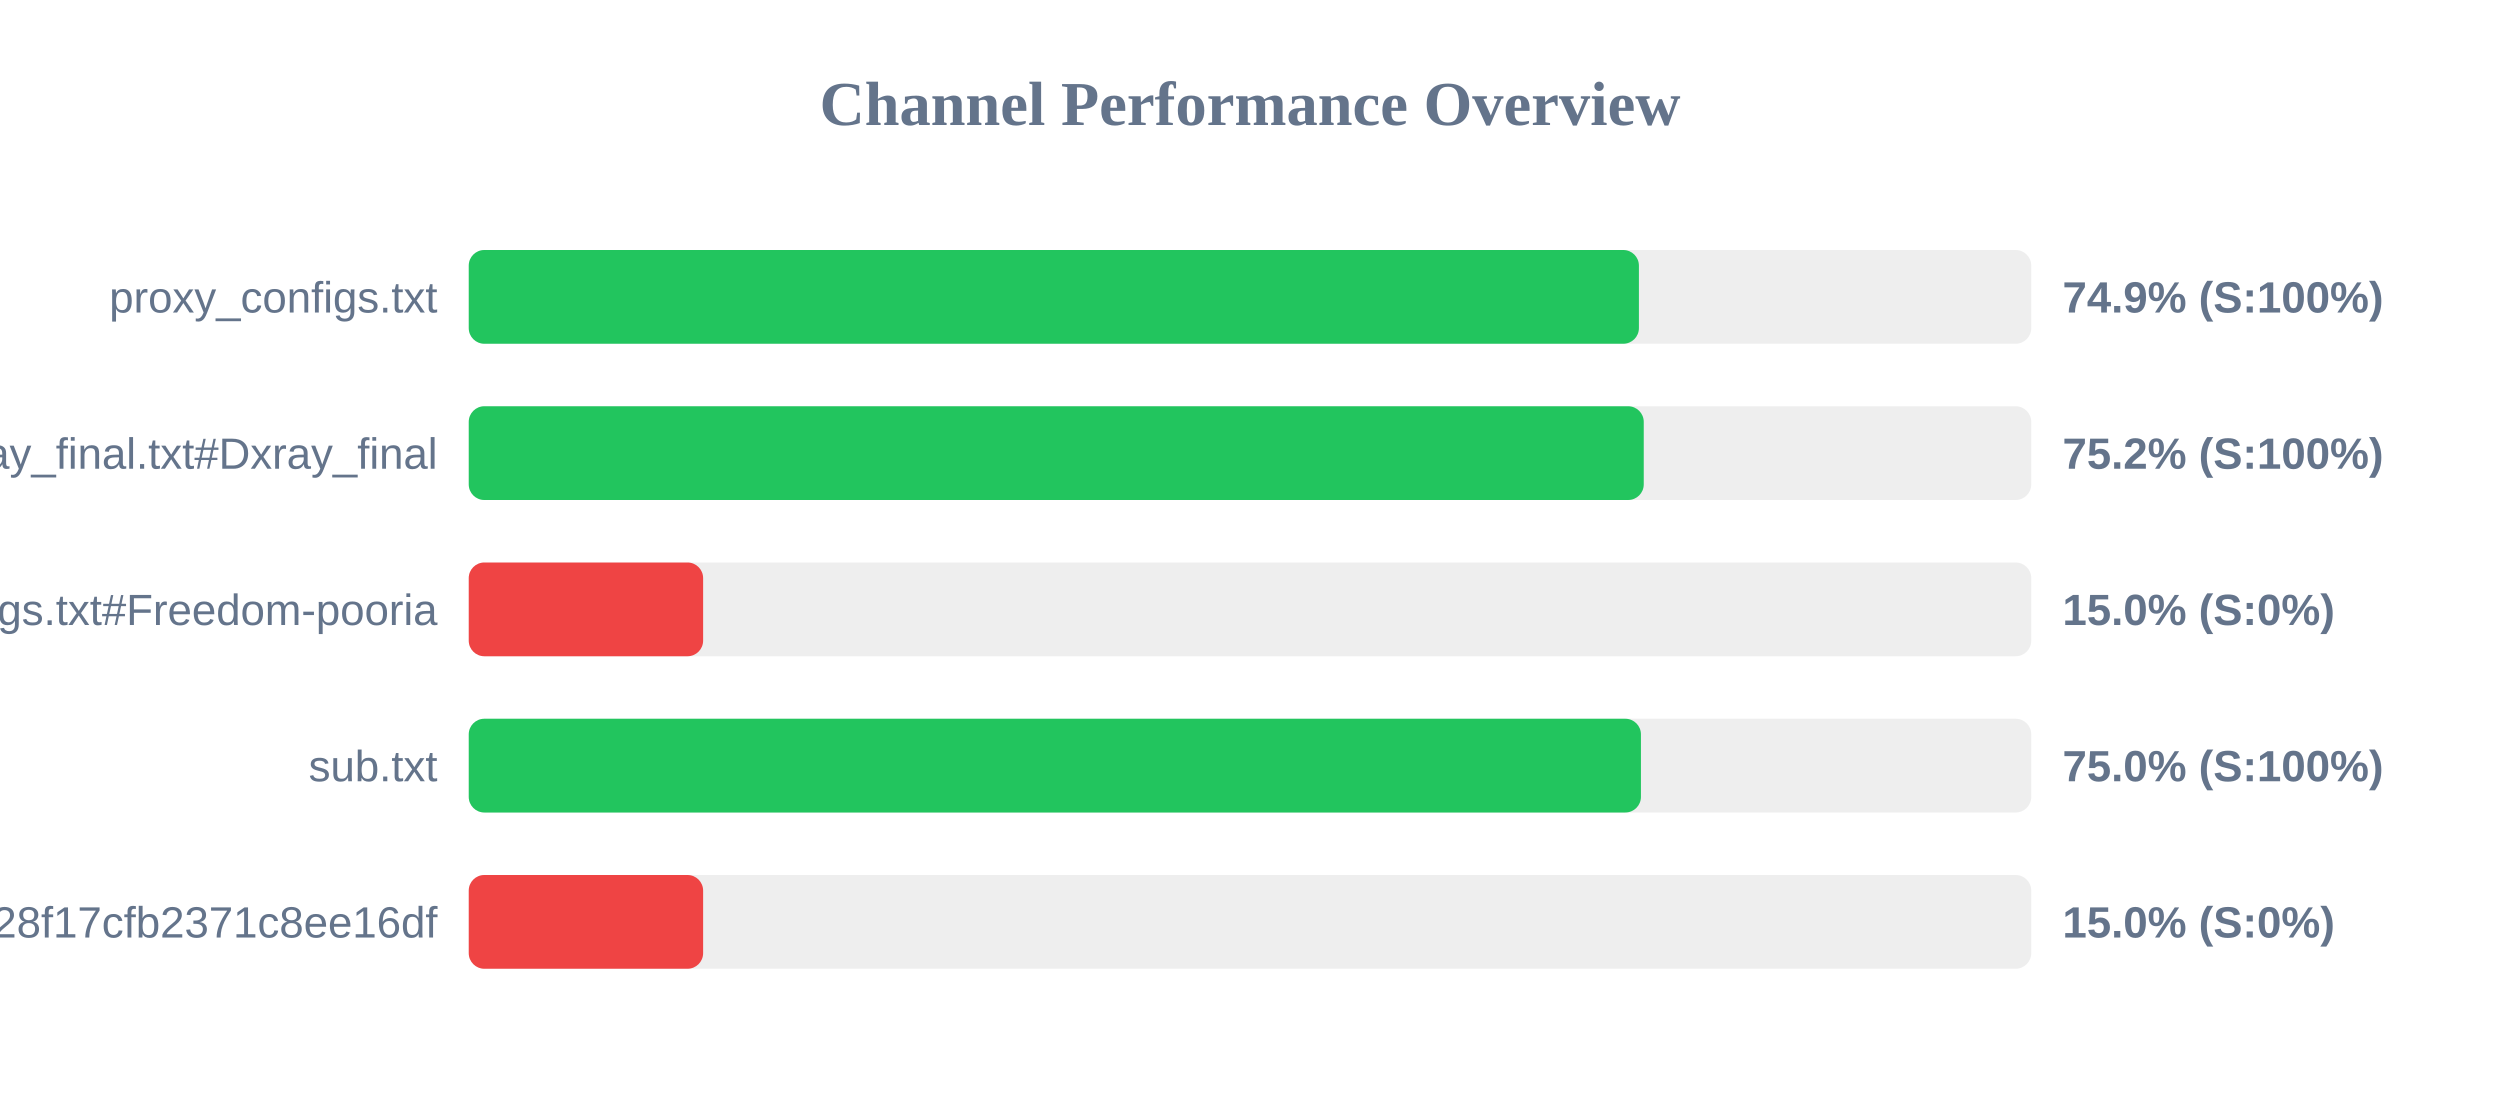
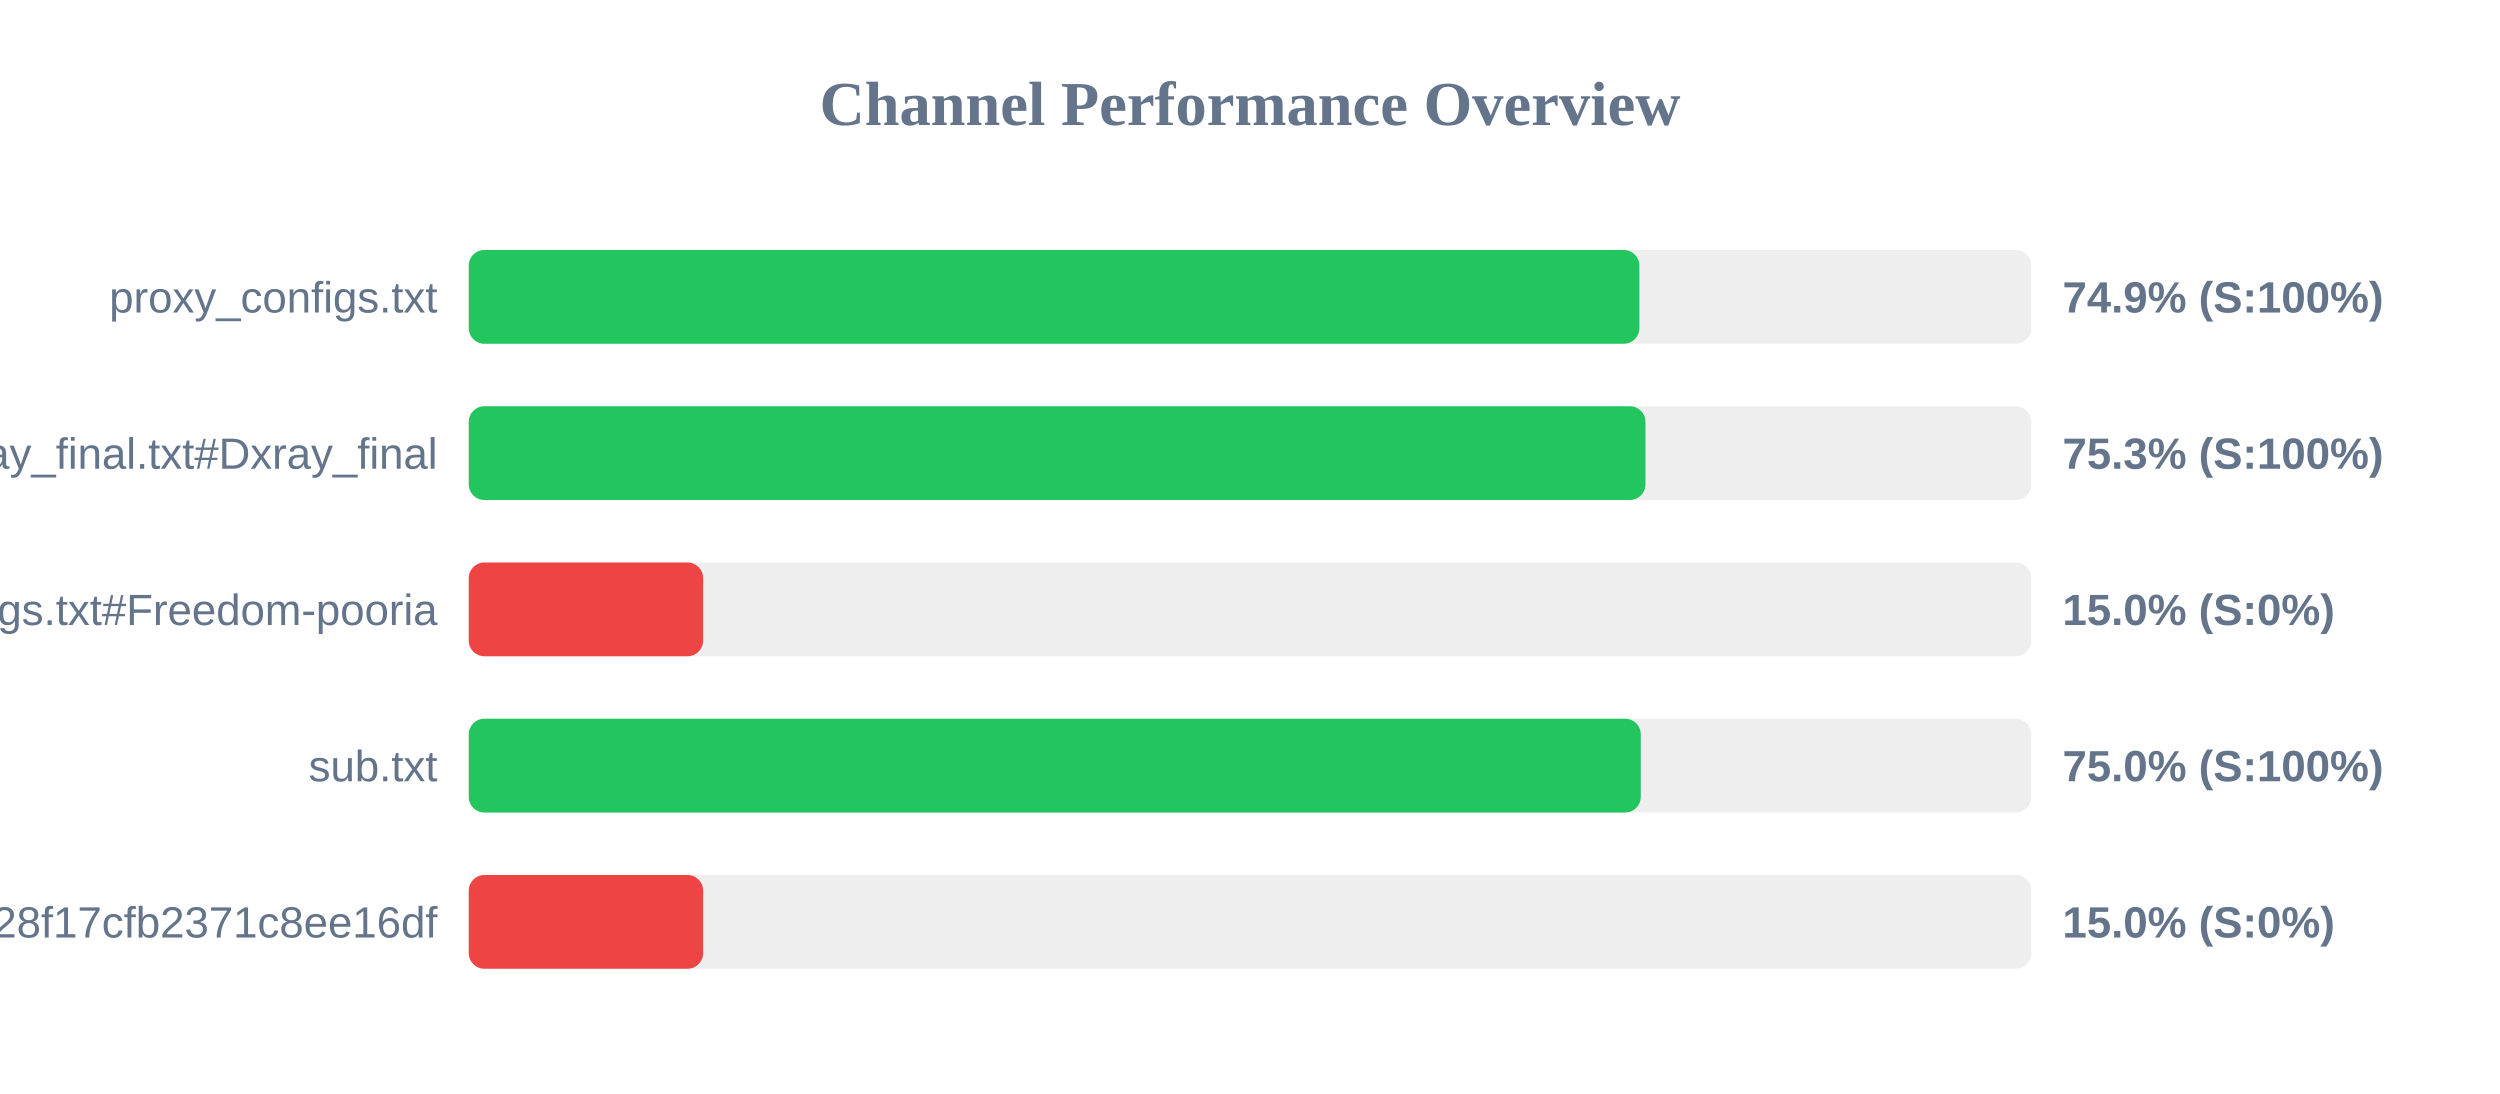
<svg xmlns="http://www.w3.org/2000/svg" width="800" height="350" version="1.1">
  <style>
        .row { font: 14px Arial; fill: #64748b; }
        .score { font: bold 14px Arial; fill: #64748b; }
    </style>
  <text x="400" y="40" text-anchor="middle" font-size="20px" font-weight="bold" fill="#64748b">Channel Performance Overview</text>
  <rect x="150" y="80" width="500" height="30" fill="#eee" rx="5" />
-   <rect x="150" y="80" width="374.45" height="30" fill="#22c55e" rx="5" />
+   <rect x="150" y="80" width="374.6" height="30" fill="#22c55e" rx="5" />
  <text x="140" y="100" text-anchor="end" class="row">proxy_configs.txt</text>
  <text x="660" y="100" text-anchor="start" class="score">74.9% (S:100%)</text>
  <rect x="150" y="130" width="500" height="30" fill="#eee" rx="5" />
-   <rect x="150" y="130" width="376.0" height="30" fill="#22c55e" rx="5" />
+   <rect x="150" y="130" width="376.55" height="30" fill="#22c55e" rx="5" />
  <text x="140" y="150" text-anchor="end" class="row">xray_final.txt#Dxray_final</text>
-   <text x="660" y="150" text-anchor="start" class="score">75.2% (S:100%)</text>
+   <text x="660" y="150" text-anchor="start" class="score">75.3% (S:100%)</text>
  <rect x="150" y="180" width="500" height="30" fill="#eee" rx="5" />
  <rect x="150" y="180" width="75.0" height="30" fill="#ef4444" rx="5" />
  <text x="140" y="200" text-anchor="end" class="row">v2ray_configs.txt#Freedom-pooria</text>
  <text x="660" y="200" text-anchor="start" class="score">15.0% (S:0%)</text>
  <rect x="150" y="230" width="500" height="30" fill="#eee" rx="5" />
-   <rect x="150" y="230" width="375.1" height="30" fill="#22c55e" rx="5" />
+   <rect x="150" y="230" width="375.05" height="30" fill="#22c55e" rx="5" />
  <text x="140" y="250" text-anchor="end" class="row">sub.txt</text>
  <text x="660" y="250" text-anchor="start" class="score">75.0% (S:100%)</text>
  <rect x="150" y="280" width="500" height="30" fill="#eee" rx="5" />
  <rect x="150" y="280" width="75.0" height="30" fill="#ef4444" rx="5" />
  <text x="140" y="300" text-anchor="end" class="row">?token=fedfed7b41b828f17cfb2371c8ee16df</text>
  <text x="660" y="300" text-anchor="start" class="score">15.0% (S:0%)</text>
</svg>
